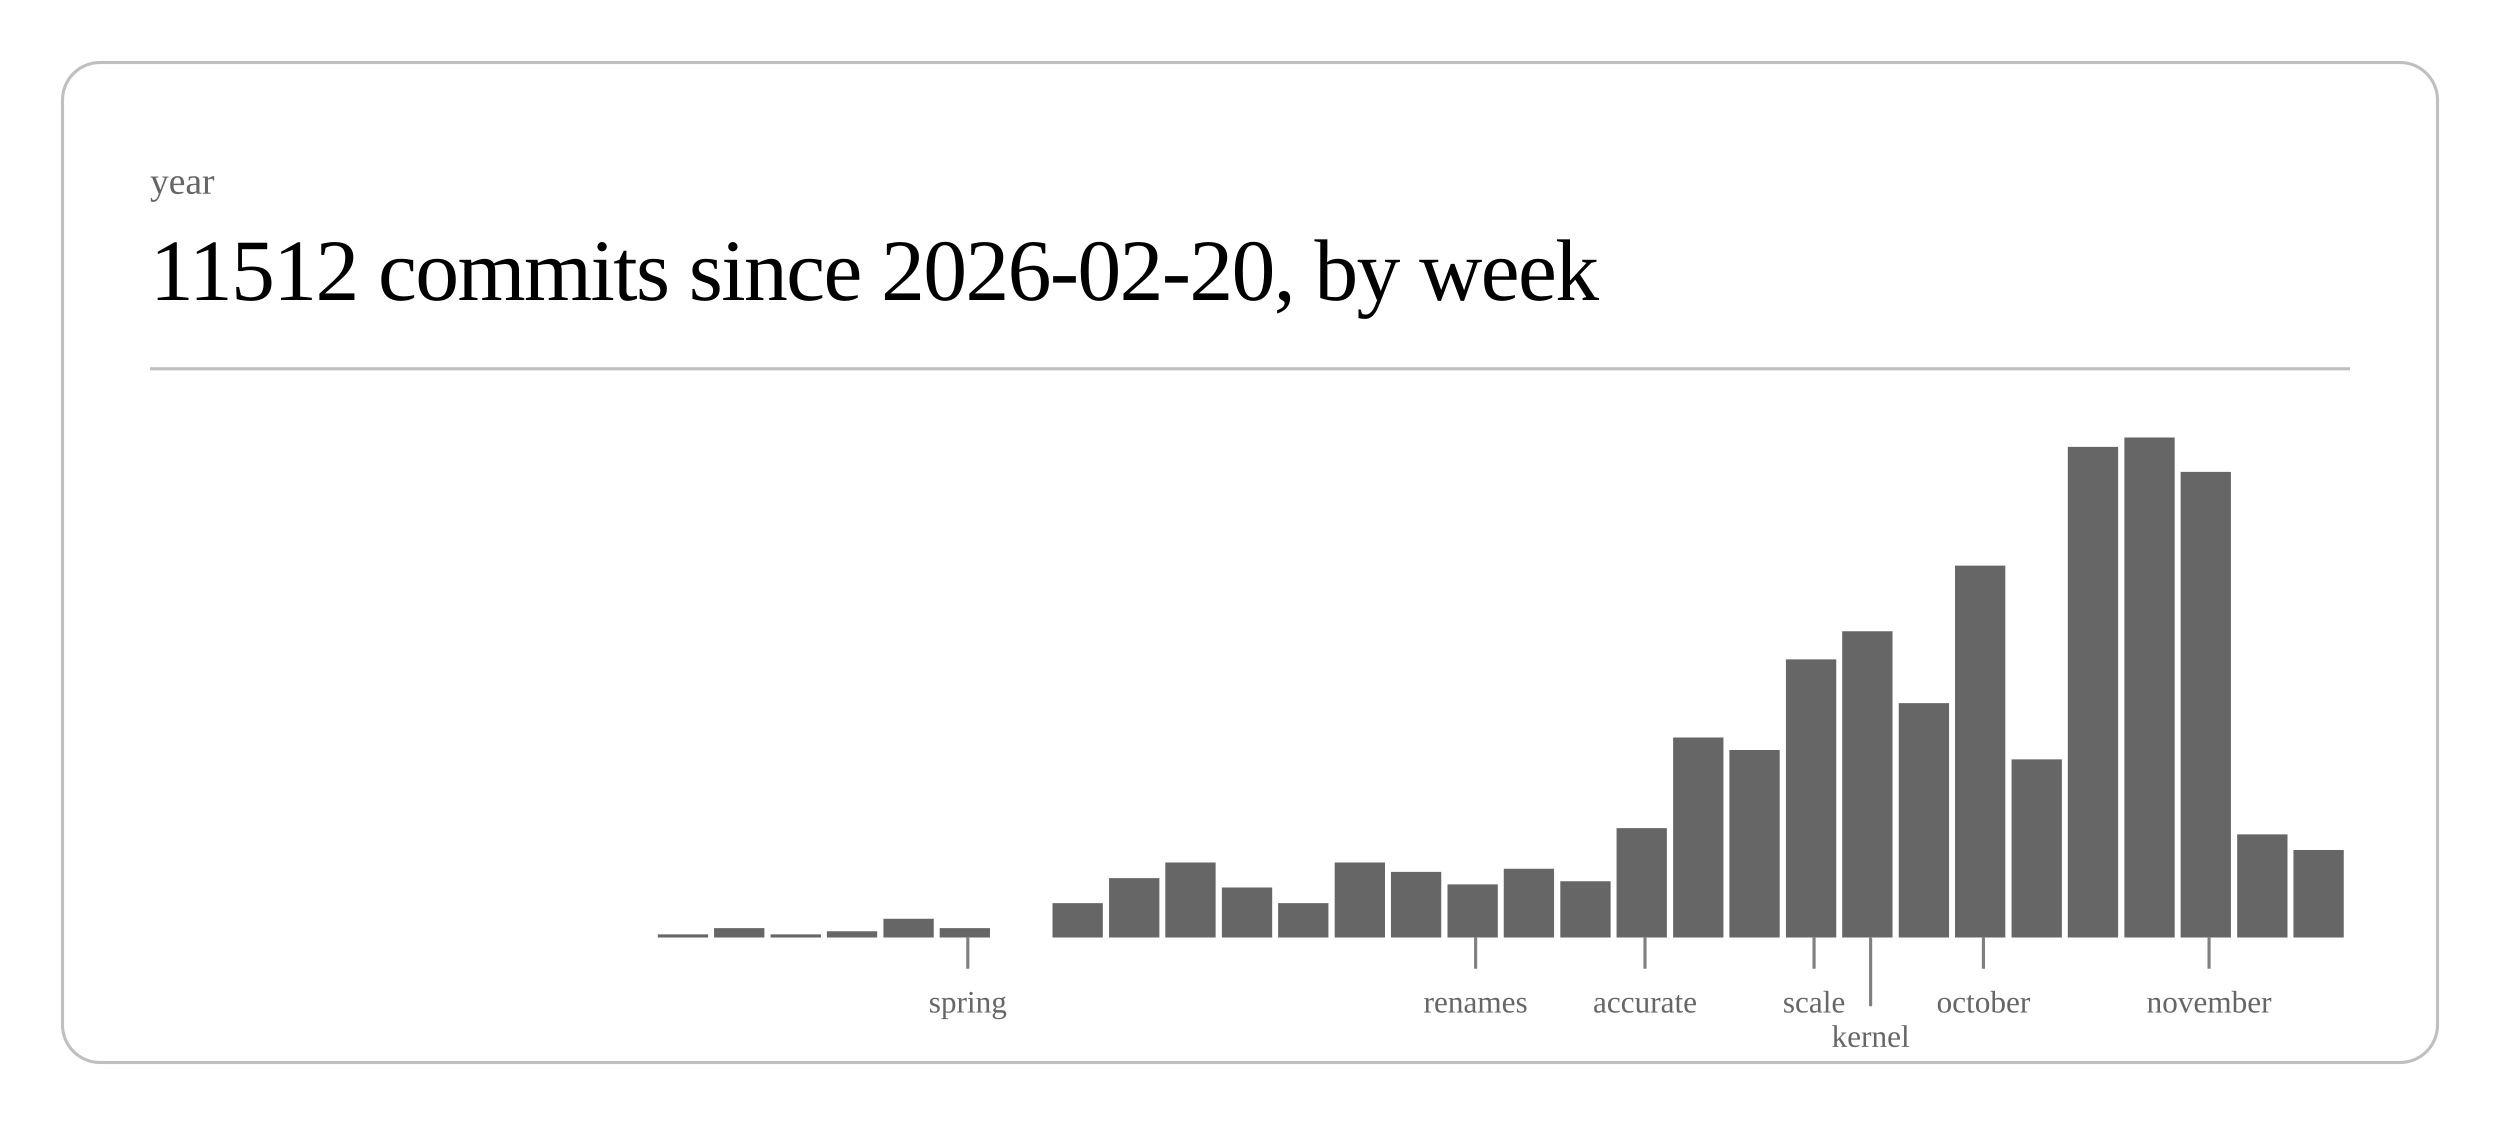
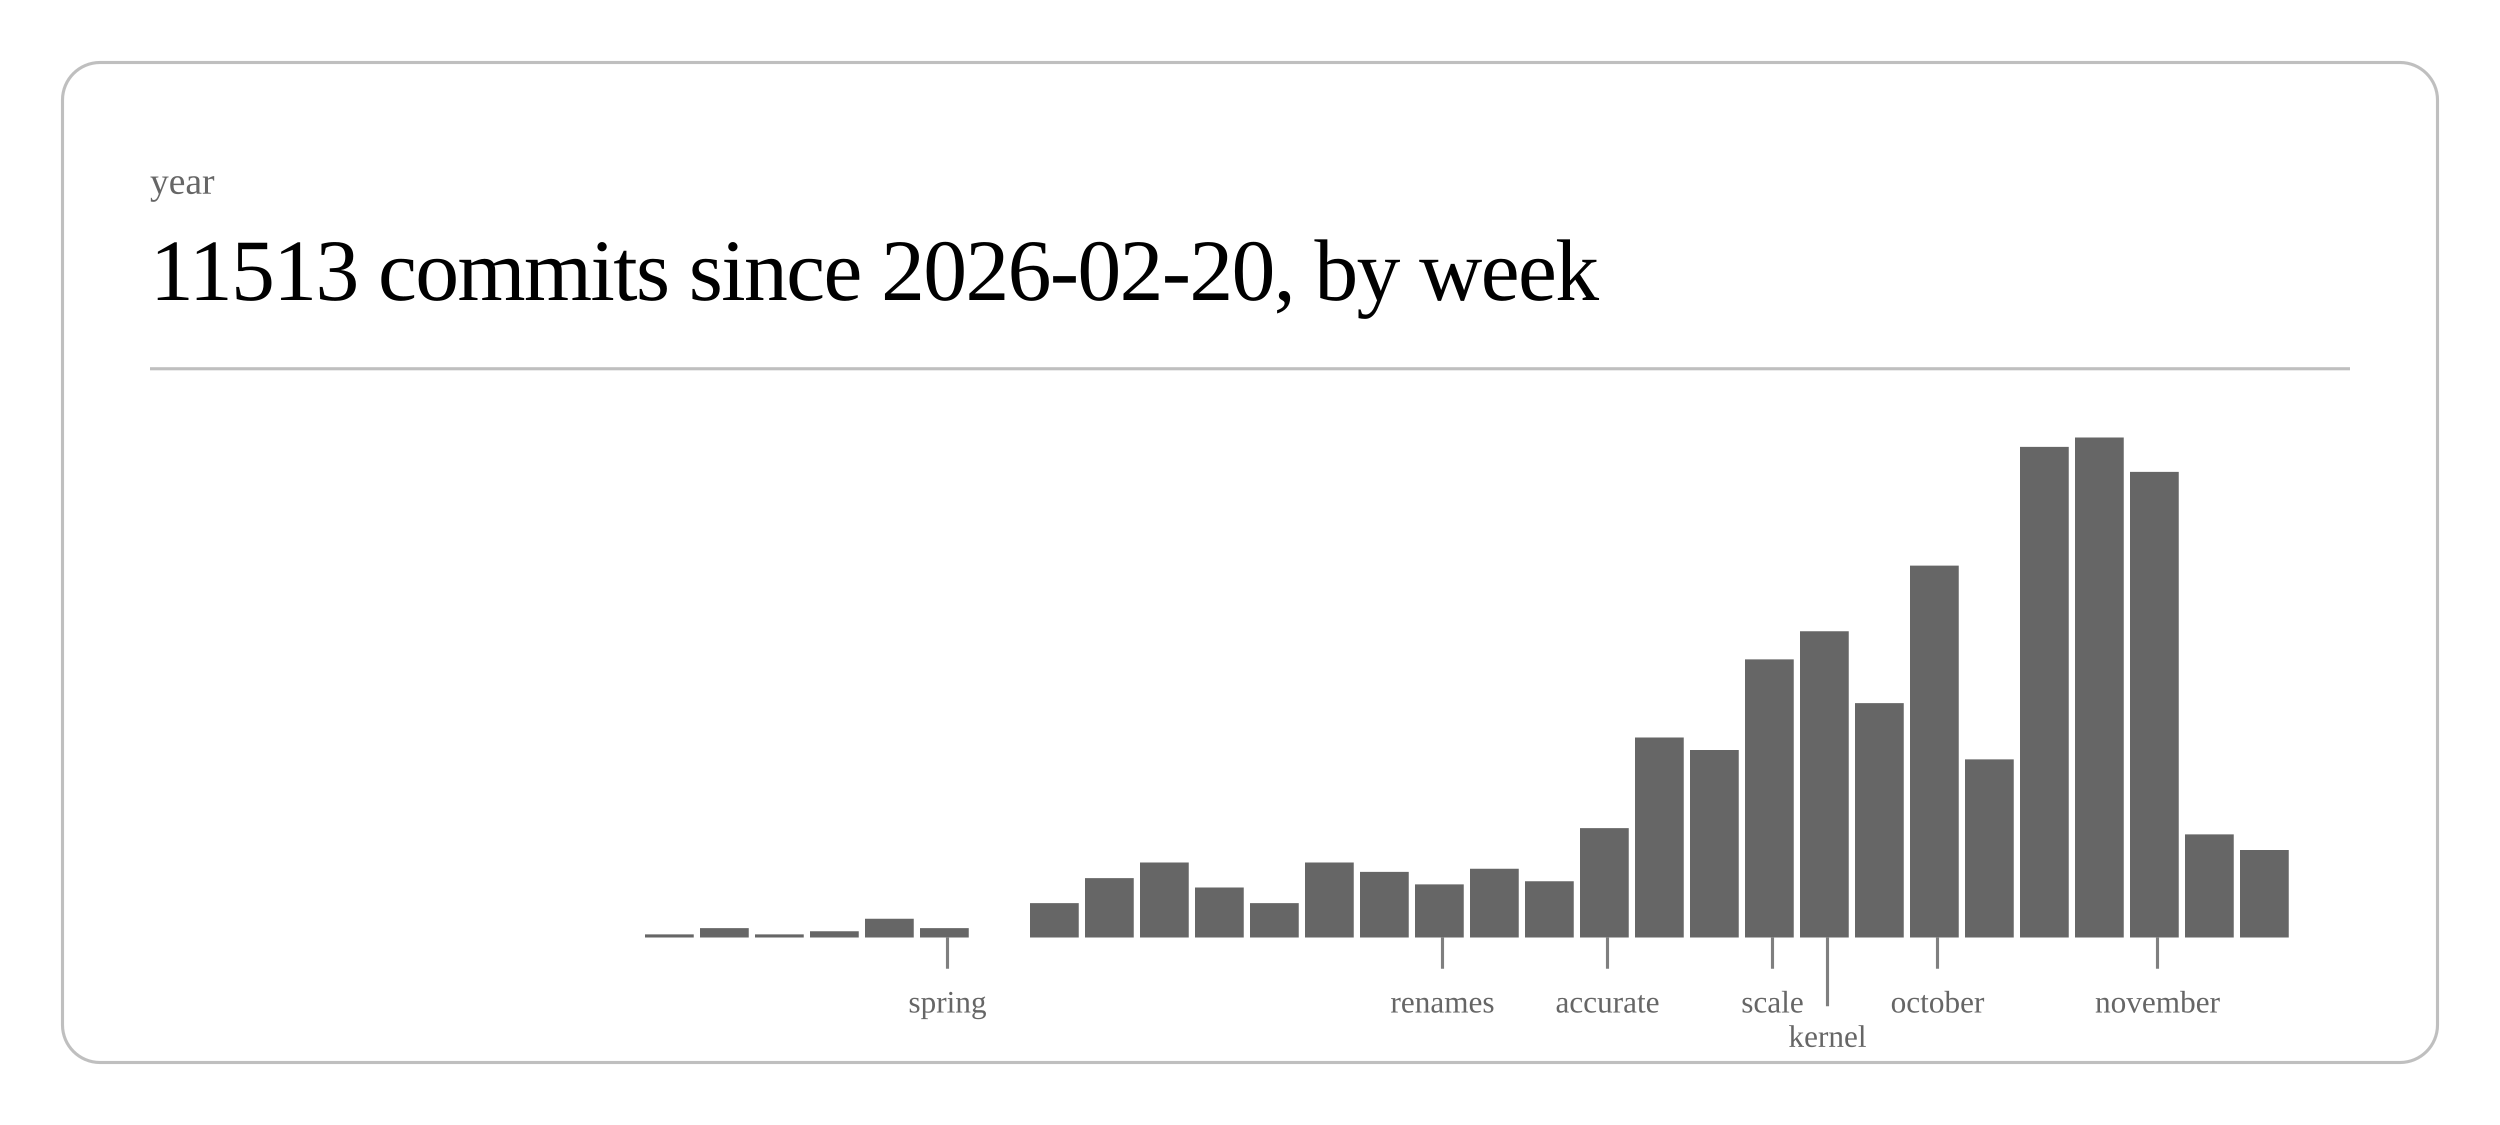
<svg xmlns="http://www.w3.org/2000/svg" class="post-header-svg" viewBox="0 0 800 360" width="800" height="360">
  <rect x="20" y="20" width="760" height="320" rx="12" ry="12" fill="none" stroke="currentColor" stroke-width="1" opacity="0.25" />
  <text fill="currentColor" x="48" y="62" font-size="12" opacity="0.6">year</text>
-   <text fill="currentColor" x="48" y="96" font-size="28" font-weight="300" letter-spacing="-0.5">11512 commits since 2026-02-20, by week</text>
+   <text fill="currentColor" x="48" y="96" font-size="28" font-weight="300" letter-spacing="-0.5">11513 commits since 2026-02-20, by week</text>
  <line stroke="currentColor" x1="48" y1="118" x2="752" y2="118" stroke-width="1" opacity="0.25" />
-   <rect x="210.5" y="299" width="16.1" height="1" fill="currentColor" opacity="0.6" />
-   <rect x="228.5" y="297" width="16.1" height="3" fill="currentColor" opacity="0.6" />
-   <rect x="246.6" y="299" width="16.1" height="1" fill="currentColor" opacity="0.6" />
-   <rect x="264.6" y="298" width="16.1" height="2" fill="currentColor" opacity="0.6" />
-   <rect x="282.7" y="294" width="16.1" height="6" fill="currentColor" opacity="0.6" />
-   <rect x="300.7" y="297" width="16.1" height="3" fill="currentColor" opacity="0.6" />
-   <rect x="336.8" y="289" width="16.1" height="11" fill="currentColor" opacity="0.6" />
-   <rect x="354.9" y="281" width="16.1" height="19" fill="currentColor" opacity="0.6" />
-   <rect x="372.9" y="276" width="16.1" height="24" fill="currentColor" opacity="0.6" />
-   <rect x="391.0" y="284" width="16.1" height="16" fill="currentColor" opacity="0.6" />
-   <rect x="409.0" y="289" width="16.1" height="11" fill="currentColor" opacity="0.6" />
-   <rect x="427.1" y="276" width="16.1" height="24" fill="currentColor" opacity="0.6" />
-   <rect x="445.1" y="279" width="16.1" height="21" fill="currentColor" opacity="0.6" />
-   <rect x="463.2" y="283" width="16.1" height="17" fill="currentColor" opacity="0.6" />
-   <rect x="481.2" y="278" width="16.1" height="22" fill="currentColor" opacity="0.6" />
-   <rect x="499.3" y="282" width="16.1" height="18" fill="currentColor" opacity="0.6" />
-   <rect x="517.3" y="265" width="16.1" height="35" fill="currentColor" opacity="0.6" />
-   <rect x="535.4" y="236" width="16.1" height="64" fill="currentColor" opacity="0.6" />
-   <rect x="553.4" y="240" width="16.1" height="60" fill="currentColor" opacity="0.6" />
-   <rect x="571.5" y="211" width="16.1" height="89" fill="currentColor" opacity="0.6" />
-   <rect x="589.5" y="202" width="16.1" height="98" fill="currentColor" opacity="0.6" />
-   <rect x="607.6" y="225" width="16.1" height="75" fill="currentColor" opacity="0.6" />
-   <rect x="625.6" y="181" width="16.1" height="119" fill="currentColor" opacity="0.6" />
-   <rect x="643.7" y="243" width="16.1" height="57" fill="currentColor" opacity="0.6" />
-   <rect x="661.7" y="143" width="16.1" height="157" fill="currentColor" opacity="0.6" />
-   <rect x="679.8" y="140" width="16.1" height="160" fill="currentColor" opacity="0.6" />
-   <rect x="697.8" y="151" width="16.1" height="149" fill="currentColor" opacity="0.6" />
-   <rect x="715.9" y="267" width="16.1" height="33" fill="currentColor" opacity="0.6" />
-   <rect x="733.9" y="272" width="16.1" height="28" fill="currentColor" opacity="0.6" />
-   <line stroke="currentColor" x1="309.7" y1="300" x2="309.7" y2="310" stroke-width="1" opacity="0.5" />
-   <text fill="currentColor" x="309.7" y="324" font-size="10" opacity="0.6" text-anchor="middle">spring</text>
-   <line stroke="currentColor" x1="472.2" y1="300" x2="472.2" y2="310" stroke-width="1" opacity="0.5" />
-   <text fill="currentColor" x="472.2" y="324" font-size="10" opacity="0.6" text-anchor="middle">renames</text>
-   <line stroke="currentColor" x1="526.4" y1="300" x2="526.4" y2="310" stroke-width="1" opacity="0.5" />
-   <text fill="currentColor" x="526.4" y="324" font-size="10" opacity="0.6" text-anchor="middle">accurate</text>
-   <line stroke="currentColor" x1="580.5" y1="300" x2="580.5" y2="310" stroke-width="1" opacity="0.5" />
-   <text fill="currentColor" x="580.5" y="324" font-size="10" opacity="0.6" text-anchor="middle">scale</text>
-   <line stroke="currentColor" x1="598.6" y1="300" x2="598.6" y2="322" stroke-width="1" opacity="0.5" />
-   <text fill="currentColor" x="598.6" y="335" font-size="10" opacity="0.6" text-anchor="middle">kernel</text>
-   <line stroke="currentColor" x1="634.7" y1="300" x2="634.7" y2="310" stroke-width="1" opacity="0.5" />
-   <text fill="currentColor" x="634.7" y="324" font-size="10" opacity="0.6" text-anchor="middle">october</text>
-   <line stroke="currentColor" x1="706.9" y1="300" x2="706.9" y2="310" stroke-width="1" opacity="0.5" />
-   <text fill="currentColor" x="706.9" y="324" font-size="10" opacity="0.6" text-anchor="middle">november</text>
+   <rect x="206.4" y="299" width="15.6" height="1" fill="currentColor" opacity="0.6" />
+   <rect x="224.0" y="297" width="15.6" height="3" fill="currentColor" opacity="0.6" />
+   <rect x="241.6" y="299" width="15.6" height="1" fill="currentColor" opacity="0.6" />
+   <rect x="259.2" y="298" width="15.6" height="2" fill="currentColor" opacity="0.6" />
+   <rect x="276.8" y="294" width="15.6" height="6" fill="currentColor" opacity="0.6" />
+   <rect x="294.4" y="297" width="15.6" height="3" fill="currentColor" opacity="0.6" />
+   <rect x="329.6" y="289" width="15.6" height="11" fill="currentColor" opacity="0.6" />
+   <rect x="347.2" y="281" width="15.6" height="19" fill="currentColor" opacity="0.6" />
+   <rect x="364.8" y="276" width="15.6" height="24" fill="currentColor" opacity="0.6" />
+   <rect x="382.4" y="284" width="15.6" height="16" fill="currentColor" opacity="0.6" />
+   <rect x="400.0" y="289" width="15.6" height="11" fill="currentColor" opacity="0.6" />
+   <rect x="417.6" y="276" width="15.6" height="24" fill="currentColor" opacity="0.6" />
+   <rect x="435.2" y="279" width="15.6" height="21" fill="currentColor" opacity="0.6" />
+   <rect x="452.8" y="283" width="15.6" height="17" fill="currentColor" opacity="0.6" />
+   <rect x="470.4" y="278" width="15.6" height="22" fill="currentColor" opacity="0.6" />
+   <rect x="488.0" y="282" width="15.6" height="18" fill="currentColor" opacity="0.6" />
+   <rect x="505.6" y="265" width="15.6" height="35" fill="currentColor" opacity="0.6" />
+   <rect x="523.2" y="236" width="15.6" height="64" fill="currentColor" opacity="0.6" />
+   <rect x="540.8" y="240" width="15.6" height="60" fill="currentColor" opacity="0.6" />
+   <rect x="558.4" y="211" width="15.6" height="89" fill="currentColor" opacity="0.6" />
+   <rect x="576.0" y="202" width="15.6" height="98" fill="currentColor" opacity="0.6" />
+   <rect x="593.6" y="225" width="15.6" height="75" fill="currentColor" opacity="0.6" />
+   <rect x="611.2" y="181" width="15.6" height="119" fill="currentColor" opacity="0.6" />
+   <rect x="628.8" y="243" width="15.6" height="57" fill="currentColor" opacity="0.6" />
+   <rect x="646.4" y="143" width="15.6" height="157" fill="currentColor" opacity="0.6" />
+   <rect x="664.0" y="140" width="15.6" height="160" fill="currentColor" opacity="0.6" />
+   <rect x="681.6" y="151" width="15.6" height="149" fill="currentColor" opacity="0.6" />
+   <rect x="699.2" y="267" width="15.6" height="33" fill="currentColor" opacity="0.6" />
+   <rect x="716.8" y="272" width="15.6" height="28" fill="currentColor" opacity="0.6" />
+   <line stroke="currentColor" x1="303.2" y1="300" x2="303.2" y2="310" stroke-width="1" opacity="0.5" />
+   <text fill="currentColor" x="303.2" y="324" font-size="10" opacity="0.6" text-anchor="middle">spring</text>
+   <line stroke="currentColor" x1="461.6" y1="300" x2="461.6" y2="310" stroke-width="1" opacity="0.5" />
+   <text fill="currentColor" x="461.6" y="324" font-size="10" opacity="0.6" text-anchor="middle">renames</text>
+   <line stroke="currentColor" x1="514.4" y1="300" x2="514.4" y2="310" stroke-width="1" opacity="0.5" />
+   <text fill="currentColor" x="514.4" y="324" font-size="10" opacity="0.6" text-anchor="middle">accurate</text>
+   <line stroke="currentColor" x1="567.2" y1="300" x2="567.2" y2="310" stroke-width="1" opacity="0.5" />
+   <text fill="currentColor" x="567.2" y="324" font-size="10" opacity="0.6" text-anchor="middle">scale</text>
+   <line stroke="currentColor" x1="584.8" y1="300" x2="584.8" y2="322" stroke-width="1" opacity="0.5" />
+   <text fill="currentColor" x="584.8" y="335" font-size="10" opacity="0.6" text-anchor="middle">kernel</text>
+   <line stroke="currentColor" x1="620.0" y1="300" x2="620.0" y2="310" stroke-width="1" opacity="0.5" />
+   <text fill="currentColor" x="620.0" y="324" font-size="10" opacity="0.6" text-anchor="middle">october</text>
+   <line stroke="currentColor" x1="690.4" y1="300" x2="690.4" y2="310" stroke-width="1" opacity="0.5" />
+   <text fill="currentColor" x="690.4" y="324" font-size="10" opacity="0.6" text-anchor="middle">november</text>
</svg>
